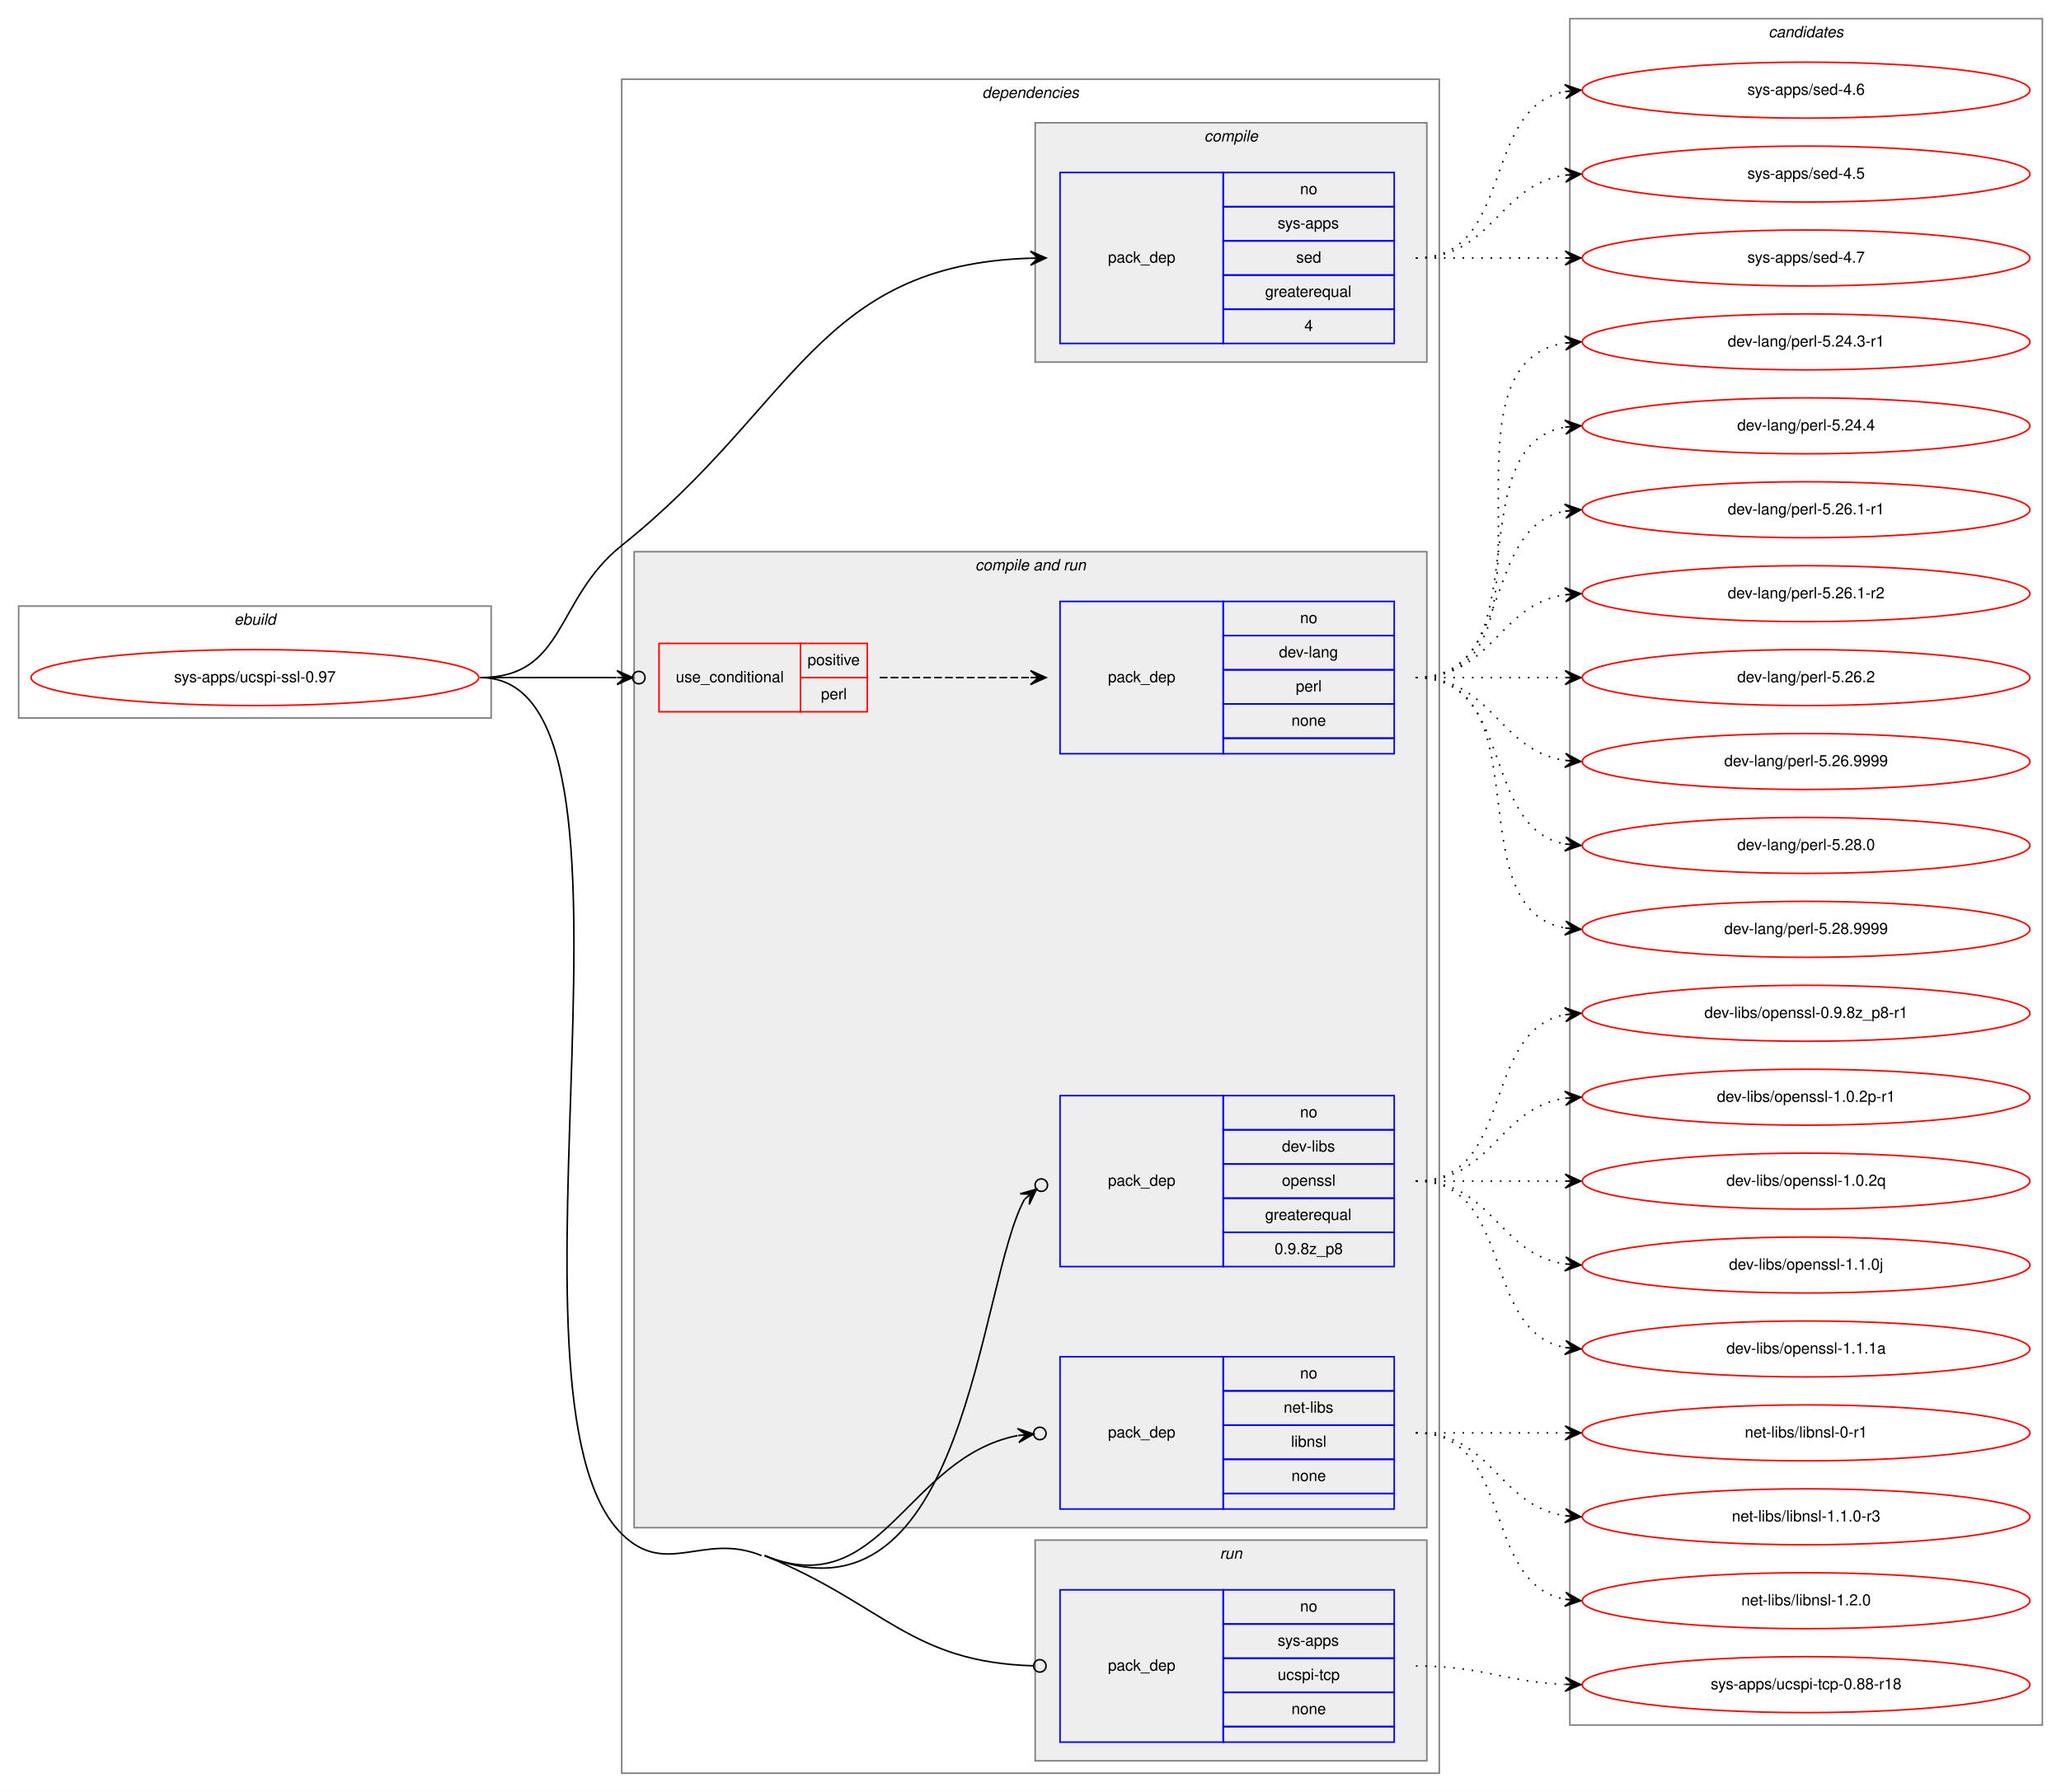
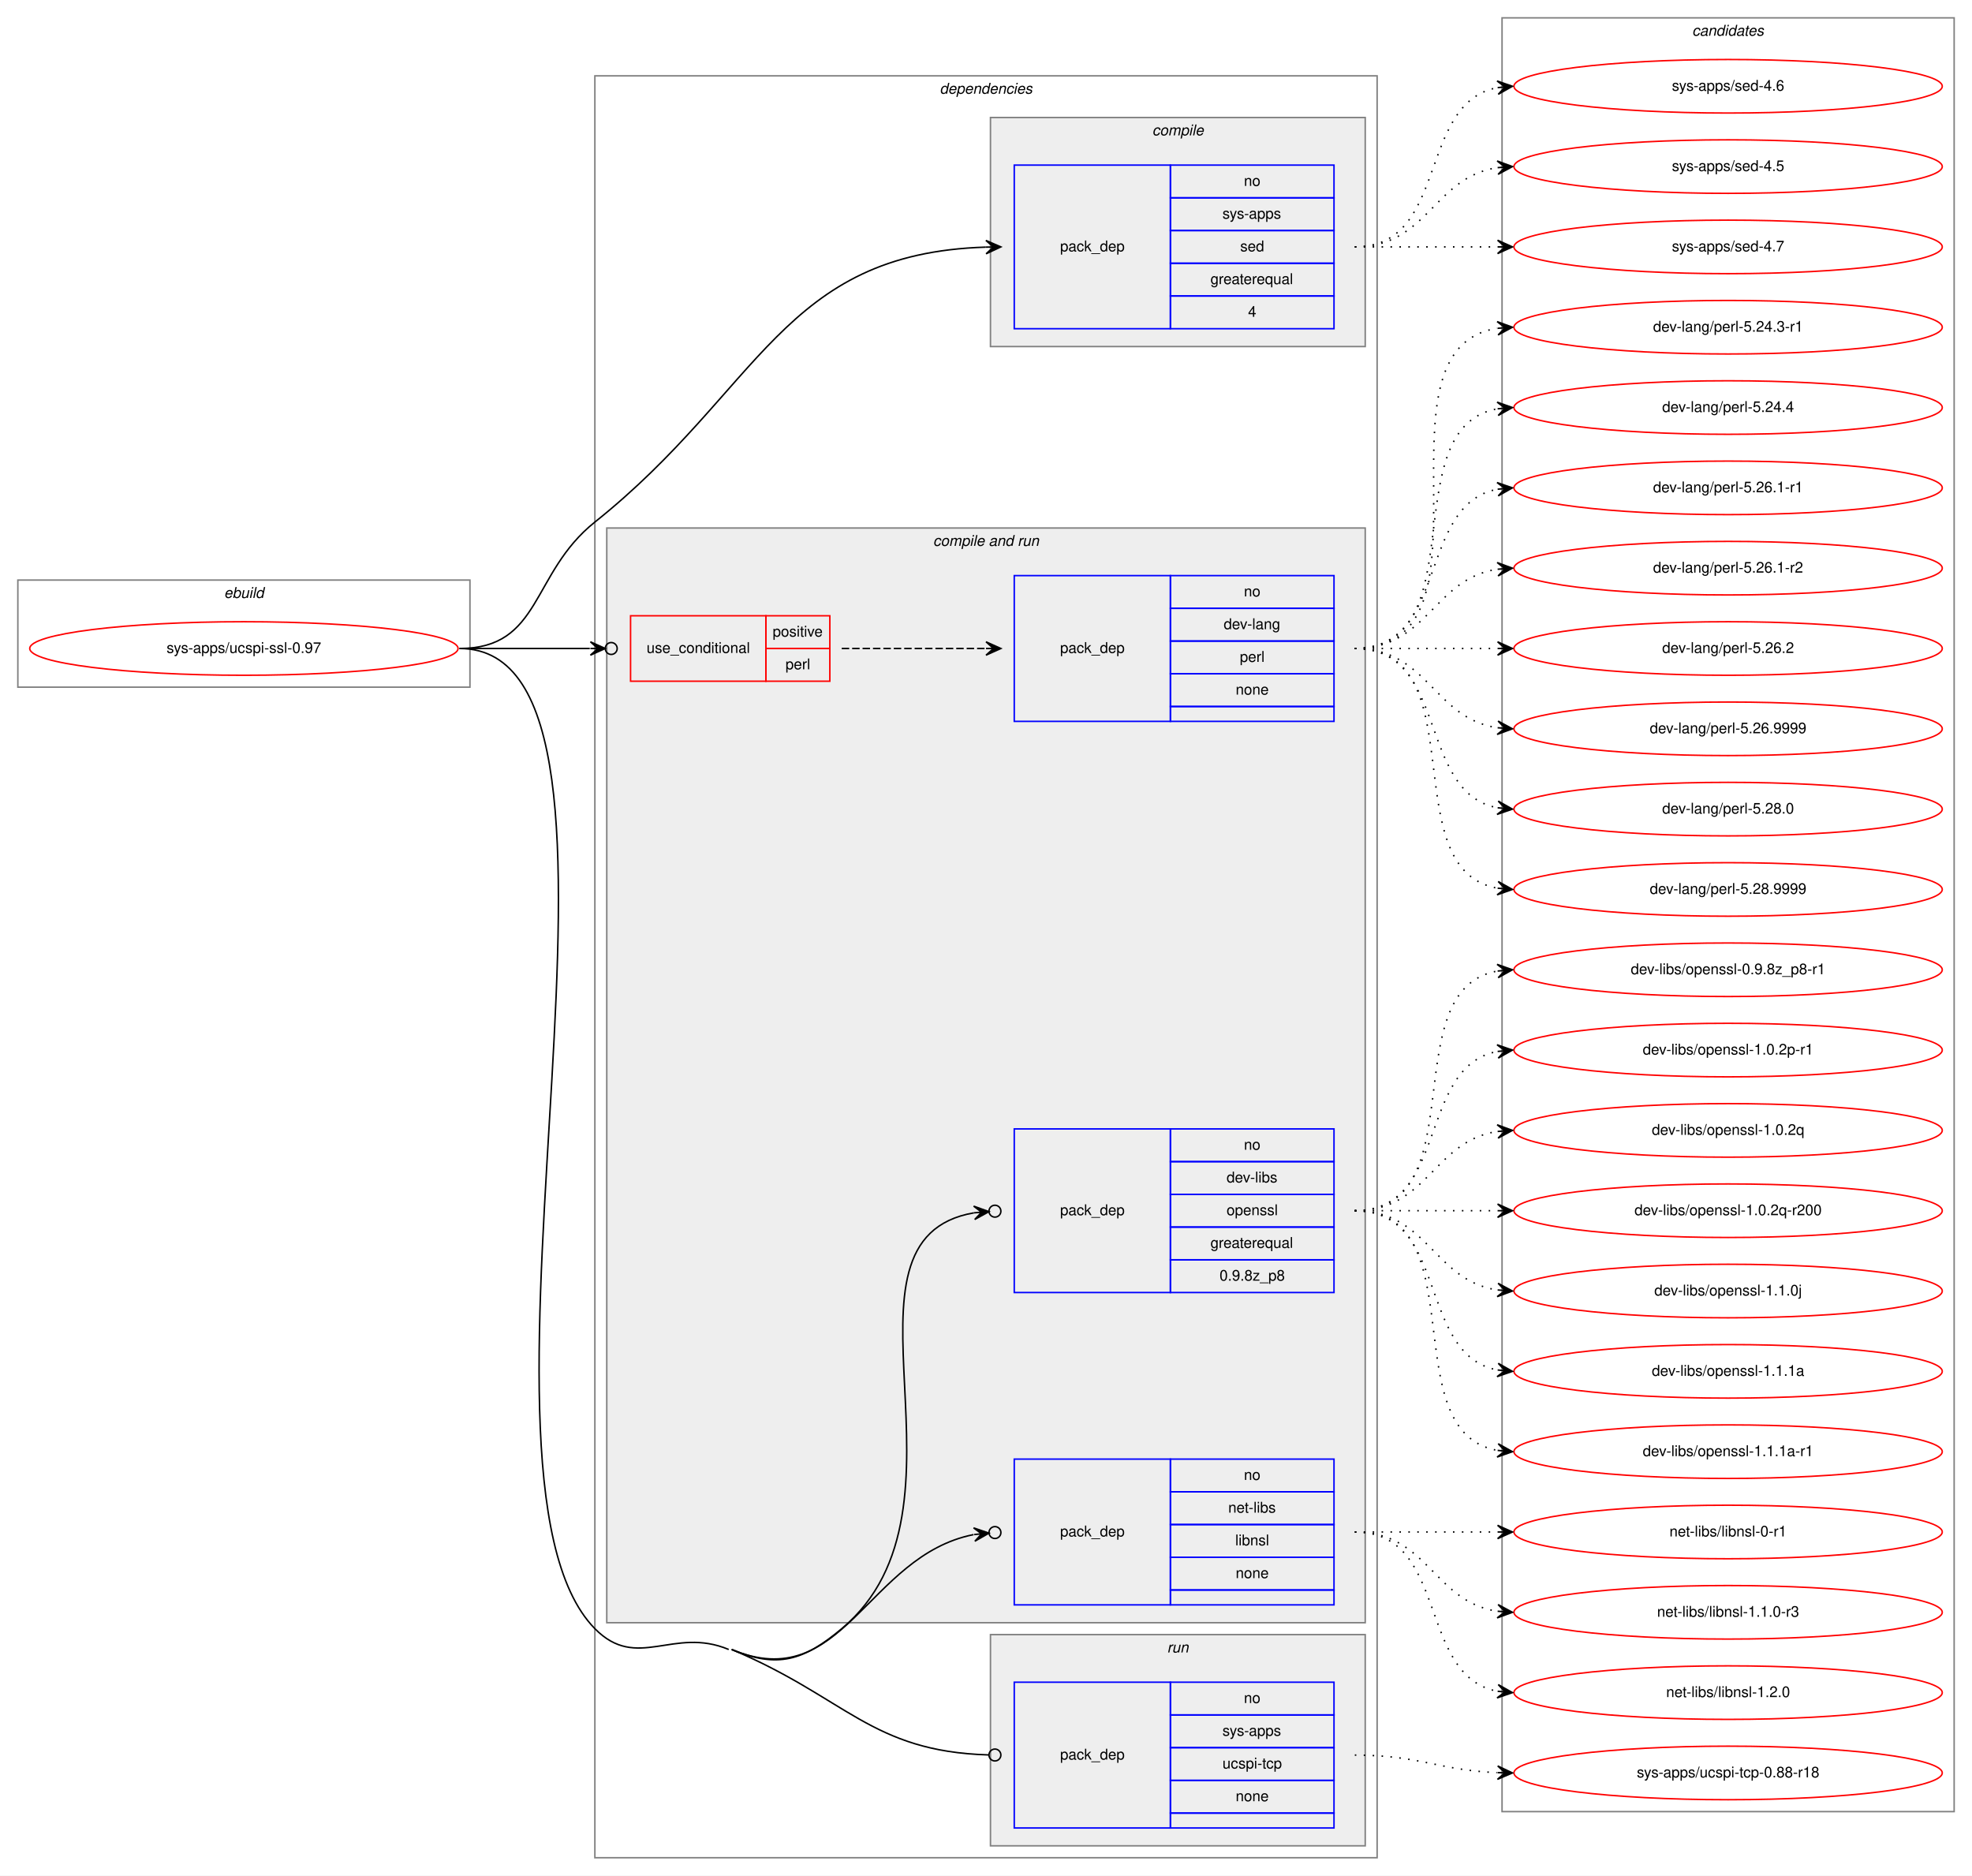
- <svg xmlns="http://www.w3.org/2000/svg" xmlns:xlink="http://www.w3.org/1999/xlink" width="1326pt" height="1153pt" viewBox="0.00 0.00 1326.00 1153.00">
-   <g id="graph0" class="graph" transform="scale(1 1) rotate(0) translate(4 1149)">
-     <polygon fill="white" stroke="transparent" points="-4,4 -4,-1149 1322,-1149 1322,4 -4,4" />
+ <svg xmlns="http://www.w3.org/2000/svg" xmlns:xlink="http://www.w3.org/1999/xlink" width="1326pt" height="1261pt" viewBox="0.00 0.00 1326.00 1261.00">
+   <g id="graph0" class="graph" transform="scale(1 1) rotate(0) translate(4 1257)">
+     <polygon fill="white" stroke="transparent" points="-4,4 -4,-1257 1322,-1257 1322,4 -4,4" />
    <g id="clust1" class="cluster">
-       <polygon fill="none" stroke="gray" points="8,-687 8,-759 312,-759 312,-687 8,-687" />
-       <text text-anchor="start" x="146.66" y="-747" font-family="Helvetica,sans-Serif" font-style="italic" font-size="10.00">ebuild</text>
+       <polygon fill="none" stroke="gray" points="8,-795 8,-867 312,-867 312,-795 8,-795" />
+       <text text-anchor="start" x="146.66" y="-855" font-family="Helvetica,sans-Serif" font-style="italic" font-size="10.00">ebuild</text>
    </g>
    <g id="clust2" class="cluster">
-       <polygon fill="none" stroke="gray" points="396,-8 396,-1098 922,-1098 922,-8 396,-8" />
-       <text text-anchor="start" x="627.88" y="-1086" font-family="Helvetica,sans-Serif" font-style="italic" font-size="10.00">dependencies</text>
+       <polygon fill="none" stroke="gray" points="396,-8 396,-1206 922,-1206 922,-8 396,-8" />
+       <text text-anchor="start" x="627.88" y="-1194" font-family="Helvetica,sans-Serif" font-style="italic" font-size="10.00">dependencies</text>
    </g>
    <g id="clust3" class="cluster">
-       <polygon fill="#eeeeee" stroke="gray" points="662,-916 662,-1070 914,-1070 914,-916 662,-916" />
-       <text text-anchor="start" x="770.78" y="-1058" font-family="Helvetica,sans-Serif" font-style="italic" font-size="10.00">compile</text>
+       <polygon fill="#eeeeee" stroke="gray" points="662,-1024 662,-1178 914,-1178 914,-1024 662,-1024" />
+       <text text-anchor="start" x="770.78" y="-1166" font-family="Helvetica,sans-Serif" font-style="italic" font-size="10.00">compile</text>
    </g>
    <g id="clust5" class="cluster">
-       <polygon fill="#eeeeee" stroke="gray" points="404,-166 404,-794 914,-794 914,-166 404,-166" />
-       <text text-anchor="start" x="623.44" y="-782" font-family="Helvetica,sans-Serif" font-style="italic" font-size="10.00">compile and run</text>
+       <polygon fill="#eeeeee" stroke="gray" points="404,-166 404,-902 914,-902 914,-166 404,-166" />
+       <text text-anchor="start" x="623.44" y="-890" font-family="Helvetica,sans-Serif" font-style="italic" font-size="10.00">compile and run</text>
    </g>
    <g id="clust10" class="cluster">
      <polygon fill="#eeeeee" stroke="gray" points="662,-16 662,-158 914,-158 914,-16 662,-16" />
      <text text-anchor="start" x="780.78" y="-146" font-family="Helvetica,sans-Serif" font-style="italic" font-size="10.00">run</text>
    </g>
    <g id="clust12" class="cluster">
-       <polygon fill="none" stroke="gray" points="1006,-39 1006,-1137 1310,-1137 1310,-39 1006,-39" />
-       <text text-anchor="start" x="1133.82" y="-1125" font-family="Helvetica,sans-Serif" font-style="italic" font-size="10.00">candidates</text>
+       <polygon fill="none" stroke="gray" points="1006,-39 1006,-1245 1310,-1245 1310,-39 1006,-39" />
+       <text text-anchor="start" x="1133.82" y="-1233" font-family="Helvetica,sans-Serif" font-style="italic" font-size="10.00">candidates</text>
    </g>
    <g id="node1" class="node">
      <g id="a_node1">
        <a xlink:href="../sys-apps/ucspi-ssl-0.97.svg" xlink:title="sys-apps/ucspi-ssl-0.97">
-           <ellipse fill="none" stroke="red" cx="160" cy="-713" rx="144" ry="18" />
-           <text text-anchor="middle" x="160" y="-710" font-family="Helvetica,sans-Serif" font-size="10.00">sys-apps/ucspi-ssl-0.97</text>
+           <ellipse fill="none" stroke="red" cx="160" cy="-821" rx="144" ry="18" />
+           <text text-anchor="middle" x="160" y="-818" font-family="Helvetica,sans-Serif" font-size="10.00">sys-apps/ucspi-ssl-0.97</text>
        </a>
      </g>
    </g>
    <g id="node2" class="node">
-       <polygon fill="none" stroke="blue" points="678,-928 678,-1038 783,-1038 783,-928 678,-928" />
-       <text text-anchor="start" x="708.82" y="-980" font-family="Helvetica,sans-Serif" font-size="10.00">pack_dep</text>
-       <polygon fill="none" stroke="blue" points="783,-1016 783,-1038 893,-1038 893,-1016 783,-1016" />
-       <text text-anchor="start" x="832.44" y="-1024" font-family="Helvetica,sans-Serif" font-size="10.00">no</text>
-       <polygon fill="none" stroke="blue" points="783,-994 783,-1016 893,-1016 893,-994 783,-994" />
-       <text text-anchor="start" x="818" y="-1002" font-family="Helvetica,sans-Serif" font-size="10.00">sys-apps</text>
-       <polygon fill="none" stroke="blue" points="783,-972 783,-994 893,-994 893,-972 783,-972" />
-       <text text-anchor="start" x="829.94" y="-980" font-family="Helvetica,sans-Serif" font-size="10.00">sed</text>
-       <polygon fill="none" stroke="blue" points="783,-950 783,-972 893,-972 893,-950 783,-950" />
-       <text text-anchor="start" x="809.94" y="-958" font-family="Helvetica,sans-Serif" font-size="10.00">greaterequal</text>
-       <polygon fill="none" stroke="blue" points="783,-928 783,-950 893,-950 893,-928 783,-928" />
-       <text text-anchor="start" x="835.22" y="-936" font-family="Helvetica,sans-Serif" font-size="10.00">4</text>
+       <polygon fill="none" stroke="blue" points="678,-1036 678,-1146 783,-1146 783,-1036 678,-1036" />
+       <text text-anchor="start" x="708.82" y="-1088" font-family="Helvetica,sans-Serif" font-size="10.00">pack_dep</text>
+       <polygon fill="none" stroke="blue" points="783,-1124 783,-1146 893,-1146 893,-1124 783,-1124" />
+       <text text-anchor="start" x="832.44" y="-1132" font-family="Helvetica,sans-Serif" font-size="10.00">no</text>
+       <polygon fill="none" stroke="blue" points="783,-1102 783,-1124 893,-1124 893,-1102 783,-1102" />
+       <text text-anchor="start" x="818" y="-1110" font-family="Helvetica,sans-Serif" font-size="10.00">sys-apps</text>
+       <polygon fill="none" stroke="blue" points="783,-1080 783,-1102 893,-1102 893,-1080 783,-1080" />
+       <text text-anchor="start" x="829.94" y="-1088" font-family="Helvetica,sans-Serif" font-size="10.00">sed</text>
+       <polygon fill="none" stroke="blue" points="783,-1058 783,-1080 893,-1080 893,-1058 783,-1058" />
+       <text text-anchor="start" x="809.94" y="-1066" font-family="Helvetica,sans-Serif" font-size="10.00">greaterequal</text>
+       <polygon fill="none" stroke="blue" points="783,-1036 783,-1058 893,-1058 893,-1036 783,-1036" />
+       <text text-anchor="start" x="835.22" y="-1044" font-family="Helvetica,sans-Serif" font-size="10.00">4</text>
    </g>
    <g id="edge1" class="edge">
-       <path fill="none" stroke="black" d="M305,-713C360.34,-713 352.74,-763.48 396,-798 507.88,-887.27 521.82,-978.61 658.91,-982.85" />
-       <polygon fill="black" stroke="black" points="669,-983 658.93,-987.35 664,-982.92 659,-982.85 659,-982.85 659,-982.85 664,-982.92 659.07,-978.35 669,-983 669,-983" />
+       <path fill="none" stroke="black" d="M305,-821C360.34,-821 352.74,-871.48 396,-906 507.88,-995.27 521.82,-1086.61 658.91,-1090.85" />
+       <polygon fill="black" stroke="black" points="669,-1091 658.93,-1095.35 664,-1090.92 659,-1090.85 659,-1090.85 659,-1090.85 664,-1090.92 659.07,-1086.35 669,-1091 669,-1091" />
    </g>
    <g id="node3" class="node">
-       <polygon fill="none" stroke="red" points="420,-691 420,-735 511,-735 511,-691 420,-691" />
-       <text text-anchor="start" x="430.77" y="-710" font-family="Helvetica,sans-Serif" font-size="10.00">use_conditional</text>
-       <polygon fill="none" stroke="red" points="511,-713 511,-735 554,-735 554,-713 511,-713" />
-       <text text-anchor="start" x="515.55" y="-721" font-family="Helvetica,sans-Serif" font-size="10.00">positive</text>
-       <polygon fill="none" stroke="red" points="511,-691 511,-713 554,-713 554,-691 511,-691" />
-       <text text-anchor="start" x="524.17" y="-699" font-family="Helvetica,sans-Serif" font-size="10.00">perl</text>
+       <polygon fill="none" stroke="red" points="420,-799 420,-843 511,-843 511,-799 420,-799" />
+       <text text-anchor="start" x="430.77" y="-818" font-family="Helvetica,sans-Serif" font-size="10.00">use_conditional</text>
+       <polygon fill="none" stroke="red" points="511,-821 511,-843 554,-843 554,-821 511,-821" />
+       <text text-anchor="start" x="515.55" y="-829" font-family="Helvetica,sans-Serif" font-size="10.00">positive</text>
+       <polygon fill="none" stroke="red" points="511,-799 511,-821 554,-821 554,-799 511,-799" />
+       <text text-anchor="start" x="524.17" y="-807" font-family="Helvetica,sans-Serif" font-size="10.00">perl</text>
    </g>
    <g id="edge3" class="edge">
-       <path fill="none" stroke="black" d="M305,-713C345.3,-713 359.75,-713 392.57,-713" />
-       <ellipse fill="none" stroke="black" cx="407" cy="-713" rx="4" ry="4" />
-       <polygon fill="black" stroke="black" points="403,-713 393,-717.5 398,-713 393,-713 393,-713 393,-713 398,-713 393,-708.5 403,-713 403,-713" />
+       <path fill="none" stroke="black" d="M305,-821C345.3,-821 359.75,-821 392.57,-821" />
+       <ellipse fill="none" stroke="black" cx="407" cy="-821" rx="4" ry="4" />
+       <polygon fill="black" stroke="black" points="403,-821 393,-825.5 398,-821 393,-821 393,-821 393,-821 398,-821 393,-816.5 403,-821 403,-821" />
    </g>
    <g id="node5" class="node">
-       <polygon fill="none" stroke="blue" points="678,-334 678,-444 783,-444 783,-334 678,-334" />
-       <text text-anchor="start" x="708.82" y="-386" font-family="Helvetica,sans-Serif" font-size="10.00">pack_dep</text>
-       <polygon fill="none" stroke="blue" points="783,-422 783,-444 893,-444 893,-422 783,-422" />
-       <text text-anchor="start" x="832.44" y="-430" font-family="Helvetica,sans-Serif" font-size="10.00">no</text>
-       <polygon fill="none" stroke="blue" points="783,-400 783,-422 893,-422 893,-400 783,-400" />
-       <text text-anchor="start" x="820.78" y="-408" font-family="Helvetica,sans-Serif" font-size="10.00">dev-libs</text>
-       <polygon fill="none" stroke="blue" points="783,-378 783,-400 893,-400 893,-378 783,-378" />
-       <text text-anchor="start" x="820.77" y="-386" font-family="Helvetica,sans-Serif" font-size="10.00">openssl</text>
-       <polygon fill="none" stroke="blue" points="783,-356 783,-378 893,-378 893,-356 783,-356" />
-       <text text-anchor="start" x="809.94" y="-364" font-family="Helvetica,sans-Serif" font-size="10.00">greaterequal</text>
-       <polygon fill="none" stroke="blue" points="783,-334 783,-356 893,-356 893,-334 783,-334" />
-       <text text-anchor="start" x="816.04" y="-342" font-family="Helvetica,sans-Serif" font-size="10.00">0.9.8z_p8</text>
+       <polygon fill="none" stroke="blue" points="678,-388 678,-498 783,-498 783,-388 678,-388" />
+       <text text-anchor="start" x="708.82" y="-440" font-family="Helvetica,sans-Serif" font-size="10.00">pack_dep</text>
+       <polygon fill="none" stroke="blue" points="783,-476 783,-498 893,-498 893,-476 783,-476" />
+       <text text-anchor="start" x="832.44" y="-484" font-family="Helvetica,sans-Serif" font-size="10.00">no</text>
+       <polygon fill="none" stroke="blue" points="783,-454 783,-476 893,-476 893,-454 783,-454" />
+       <text text-anchor="start" x="820.78" y="-462" font-family="Helvetica,sans-Serif" font-size="10.00">dev-libs</text>
+       <polygon fill="none" stroke="blue" points="783,-432 783,-454 893,-454 893,-432 783,-432" />
+       <text text-anchor="start" x="820.77" y="-440" font-family="Helvetica,sans-Serif" font-size="10.00">openssl</text>
+       <polygon fill="none" stroke="blue" points="783,-410 783,-432 893,-432 893,-410 783,-410" />
+       <text text-anchor="start" x="809.94" y="-418" font-family="Helvetica,sans-Serif" font-size="10.00">greaterequal</text>
+       <polygon fill="none" stroke="blue" points="783,-388 783,-410 893,-410 893,-388 783,-388" />
+       <text text-anchor="start" x="816.04" y="-396" font-family="Helvetica,sans-Serif" font-size="10.00">0.9.8z_p8</text>
    </g>
    <g id="edge4" class="edge">
-       <path fill="none" stroke="black" d="M488,-148C618.23,-94.69 625.03,-322.29 655.14,-377.28" />
-       <ellipse fill="none" stroke="black" cx="665.95" cy="-386.42" rx="4" ry="4" />
-       <polygon fill="black" stroke="black" points="662.89,-383.83 652.35,-380.81 659.07,-380.61 655.25,-377.38 655.25,-377.38 655.25,-377.38 659.07,-380.61 658.16,-373.94 662.89,-383.83 662.89,-383.83" />
+       <path fill="none" stroke="black" d="M488,-148C518.86,-135.05 536.33,-140.51 562,-162 659.37,-243.51 547.65,-423.83 650.93,-441.58" />
+       <ellipse fill="none" stroke="black" cx="665.01" cy="-442.69" rx="4" ry="4" />
+       <polygon fill="black" stroke="black" points="661.02,-442.38 650.7,-446.08 656.04,-441.99 651.05,-441.59 651.05,-441.59 651.05,-441.59 656.04,-441.99 651.41,-437.11 661.02,-442.38 661.02,-442.38" />
    </g>
    <g id="node6" class="node">
      <polygon fill="none" stroke="blue" points="678,-178 678,-276 783,-276 783,-178 678,-178" />
      <text text-anchor="start" x="708.82" y="-224" font-family="Helvetica,sans-Serif" font-size="10.00">pack_dep</text>
      <polygon fill="none" stroke="blue" points="783,-254 783,-276 893,-276 893,-254 783,-254" />
      <text text-anchor="start" x="832.44" y="-262" font-family="Helvetica,sans-Serif" font-size="10.00">no</text>
      <polygon fill="none" stroke="blue" points="783,-232 783,-254 893,-254 893,-232 783,-232" />
      <text text-anchor="start" x="821.89" y="-240" font-family="Helvetica,sans-Serif" font-size="10.00">net-libs</text>
      <polygon fill="none" stroke="blue" points="783,-210 783,-232 893,-232 893,-210 783,-210" />
      <text text-anchor="start" x="826.61" y="-218" font-family="Helvetica,sans-Serif" font-size="10.00">libnsl</text>
      <polygon fill="none" stroke="blue" points="783,-188 783,-210 893,-210 893,-188 783,-188" />
      <text text-anchor="start" x="826.88" y="-196" font-family="Helvetica,sans-Serif" font-size="10.00">none</text>
      <polygon fill="none" stroke="blue" points="783,-178 783,-188 893,-188 893,-178 783,-178" />
    </g>
    <g id="edge5" class="edge">
-       <path fill="none" stroke="black" d="M488,-148C563.2,-117.22 579.06,-211.14 650.65,-225.25" />
+       <path fill="none" stroke="black" d="M488,-148C562.93,-116.55 579.02,-211.04 650.65,-225.24" />
      <ellipse fill="none" stroke="black" cx="665.02" cy="-226.62" rx="4" ry="4" />
-       <polygon fill="black" stroke="black" points="661.04,-226.24 650.65,-229.77 656.06,-225.77 651.08,-225.29 651.08,-225.29 651.08,-225.29 656.06,-225.77 651.51,-220.81 661.04,-226.24 661.04,-226.24" />
+       <polygon fill="black" stroke="black" points="661.04,-226.24 650.65,-229.76 656.06,-225.76 651.08,-225.28 651.08,-225.28 651.08,-225.28 656.06,-225.76 651.51,-220.8 661.04,-226.24 661.04,-226.24" />
    </g>
    <g id="node7" class="node">
      <polygon fill="none" stroke="blue" points="678,-28 678,-126 783,-126 783,-28 678,-28" />
      <text text-anchor="start" x="708.82" y="-74" font-family="Helvetica,sans-Serif" font-size="10.00">pack_dep</text>
      <polygon fill="none" stroke="blue" points="783,-104 783,-126 893,-126 893,-104 783,-104" />
      <text text-anchor="start" x="832.44" y="-112" font-family="Helvetica,sans-Serif" font-size="10.00">no</text>
      <polygon fill="none" stroke="blue" points="783,-82 783,-104 893,-104 893,-82 783,-82" />
      <text text-anchor="start" x="818" y="-90" font-family="Helvetica,sans-Serif" font-size="10.00">sys-apps</text>
      <polygon fill="none" stroke="blue" points="783,-60 783,-82 893,-82 893,-60 783,-60" />
      <text text-anchor="start" x="818" y="-68" font-family="Helvetica,sans-Serif" font-size="10.00">ucspi-tcp</text>
      <polygon fill="none" stroke="blue" points="783,-38 783,-60 893,-60 893,-38 783,-38" />
      <text text-anchor="start" x="826.88" y="-46" font-family="Helvetica,sans-Serif" font-size="10.00">none</text>
      <polygon fill="none" stroke="blue" points="783,-28 783,-38 893,-38 893,-28 783,-28" />
    </g>
    <g id="edge6" class="edge">
-       <path fill="none" stroke="black" d="M488,-148C565.32,-116.35 581.55,-79.53 660.62,-77.12" />
+       <path fill="none" stroke="black" d="M488,-148C565.03,-115.67 581.53,-79.49 660.62,-77.12" />
      <ellipse fill="none" stroke="black" cx="665" cy="-77.06" rx="4" ry="4" />
-       <path fill="none" stroke="black" d="M305,-713C429.1,-713 307.84,-249.34 396,-162 424.76,-133.51 448.54,-163.34 486,-148" />
+       <path fill="none" stroke="black" d="M305,-821C452.83,-821 292.36,-267.42 396,-162 424.38,-133.13 448.67,-163.67 486,-148" />
    </g>
    <g id="node8" class="node">
      <g id="a_node8">
        <a xlink:href="../sys-apps/sed-4.6.svg" xlink:title="sys-apps/sed-4.6">
-           <ellipse fill="none" stroke="red" cx="1158" cy="-1091" rx="144" ry="18" />
-           <text text-anchor="middle" x="1158" y="-1088" font-family="Helvetica,sans-Serif" font-size="10.00">sys-apps/sed-4.6</text>
+           <ellipse fill="none" stroke="red" cx="1158" cy="-1199" rx="144" ry="18" />
+           <text text-anchor="middle" x="1158" y="-1196" font-family="Helvetica,sans-Serif" font-size="10.00">sys-apps/sed-4.6</text>
        </a>
      </g>
    </g>
    <g id="edge7" class="edge">
-       <path fill="none" stroke="black" stroke-dasharray="1,5" d="M907,-983C970.58,-983 948.58,-1079.51 1002.79,-1090.07" />
-       <polygon fill="black" stroke="black" points="1013,-1091 1002.63,-1094.57 1008.02,-1090.54 1003.04,-1090.09 1003.04,-1090.09 1003.04,-1090.09 1008.02,-1090.54 1003.45,-1085.61 1013,-1091 1013,-1091" />
+       <path fill="none" stroke="black" stroke-dasharray="1,5" d="M907,-1091C970.58,-1091 948.58,-1187.51 1002.79,-1198.07" />
+       <polygon fill="black" stroke="black" points="1013,-1199 1002.63,-1202.57 1008.02,-1198.54 1003.04,-1198.09 1003.04,-1198.09 1003.04,-1198.09 1008.02,-1198.54 1003.45,-1193.61 1013,-1199 1013,-1199" />
    </g>
    <g id="node9" class="node">
      <g id="a_node9">
        <a xlink:href="../sys-apps/sed-4.5.svg" xlink:title="sys-apps/sed-4.5">
-           <ellipse fill="none" stroke="red" cx="1158" cy="-1037" rx="144" ry="18" />
-           <text text-anchor="middle" x="1158" y="-1034" font-family="Helvetica,sans-Serif" font-size="10.00">sys-apps/sed-4.5</text>
+           <ellipse fill="none" stroke="red" cx="1158" cy="-1145" rx="144" ry="18" />
+           <text text-anchor="middle" x="1158" y="-1142" font-family="Helvetica,sans-Serif" font-size="10.00">sys-apps/sed-4.5</text>
        </a>
      </g>
    </g>
    <g id="edge8" class="edge">
-       <path fill="none" stroke="black" stroke-dasharray="1,5" d="M907,-983C956.26,-983 959.85,-1029.87 1002.86,-1036.28" />
-       <polygon fill="black" stroke="black" points="1013,-1037 1002.71,-1040.78 1008.01,-1036.64 1003.03,-1036.29 1003.03,-1036.29 1003.03,-1036.29 1008.01,-1036.64 1003.35,-1031.8 1013,-1037 1013,-1037" />
+       <path fill="none" stroke="black" stroke-dasharray="1,5" d="M907,-1091C956.26,-1091 959.85,-1137.87 1002.86,-1144.28" />
+       <polygon fill="black" stroke="black" points="1013,-1145 1002.71,-1148.78 1008.01,-1144.64 1003.03,-1144.29 1003.03,-1144.29 1003.03,-1144.29 1008.01,-1144.64 1003.35,-1139.8 1013,-1145 1013,-1145" />
    </g>
    <g id="node10" class="node">
      <g id="a_node10">
        <a xlink:href="../sys-apps/sed-4.7.svg" xlink:title="sys-apps/sed-4.7">
-           <ellipse fill="none" stroke="red" cx="1158" cy="-983" rx="144" ry="18" />
-           <text text-anchor="middle" x="1158" y="-980" font-family="Helvetica,sans-Serif" font-size="10.00">sys-apps/sed-4.7</text>
+           <ellipse fill="none" stroke="red" cx="1158" cy="-1091" rx="144" ry="18" />
+           <text text-anchor="middle" x="1158" y="-1088" font-family="Helvetica,sans-Serif" font-size="10.00">sys-apps/sed-4.7</text>
        </a>
      </g>
    </g>
    <g id="edge9" class="edge">
-       <path fill="none" stroke="black" stroke-dasharray="1,5" d="M907,-983C950.43,-983 963.83,-983 1002.57,-983" />
-       <polygon fill="black" stroke="black" points="1013,-983 1003,-987.5 1008,-983 1003,-983 1003,-983 1003,-983 1008,-983 1003,-978.5 1013,-983 1013,-983" />
+       <path fill="none" stroke="black" stroke-dasharray="1,5" d="M907,-1091C950.43,-1091 963.83,-1091 1002.57,-1091" />
+       <polygon fill="black" stroke="black" points="1013,-1091 1003,-1095.5 1008,-1091 1003,-1091 1003,-1091 1003,-1091 1008,-1091 1003,-1086.5 1013,-1091 1013,-1091" />
    </g>
    <g id="node4" class="node">
-       <polygon fill="none" stroke="blue" points="678,-664 678,-762 783,-762 783,-664 678,-664" />
-       <text text-anchor="start" x="708.82" y="-710" font-family="Helvetica,sans-Serif" font-size="10.00">pack_dep</text>
-       <polygon fill="none" stroke="blue" points="783,-740 783,-762 893,-762 893,-740 783,-740" />
-       <text text-anchor="start" x="832.44" y="-748" font-family="Helvetica,sans-Serif" font-size="10.00">no</text>
-       <polygon fill="none" stroke="blue" points="783,-718 783,-740 893,-740 893,-718 783,-718" />
-       <text text-anchor="start" x="818.83" y="-726" font-family="Helvetica,sans-Serif" font-size="10.00">dev-lang</text>
-       <polygon fill="none" stroke="blue" points="783,-696 783,-718 893,-718 893,-696 783,-696" />
-       <text text-anchor="start" x="829.67" y="-704" font-family="Helvetica,sans-Serif" font-size="10.00">perl</text>
-       <polygon fill="none" stroke="blue" points="783,-674 783,-696 893,-696 893,-674 783,-674" />
-       <text text-anchor="start" x="826.88" y="-682" font-family="Helvetica,sans-Serif" font-size="10.00">none</text>
-       <polygon fill="none" stroke="blue" points="783,-664 783,-674 893,-674 893,-664 783,-664" />
+       <polygon fill="none" stroke="blue" points="678,-772 678,-870 783,-870 783,-772 678,-772" />
+       <text text-anchor="start" x="708.82" y="-818" font-family="Helvetica,sans-Serif" font-size="10.00">pack_dep</text>
+       <polygon fill="none" stroke="blue" points="783,-848 783,-870 893,-870 893,-848 783,-848" />
+       <text text-anchor="start" x="832.44" y="-856" font-family="Helvetica,sans-Serif" font-size="10.00">no</text>
+       <polygon fill="none" stroke="blue" points="783,-826 783,-848 893,-848 893,-826 783,-826" />
+       <text text-anchor="start" x="818.83" y="-834" font-family="Helvetica,sans-Serif" font-size="10.00">dev-lang</text>
+       <polygon fill="none" stroke="blue" points="783,-804 783,-826 893,-826 893,-804 783,-804" />
+       <text text-anchor="start" x="829.67" y="-812" font-family="Helvetica,sans-Serif" font-size="10.00">perl</text>
+       <polygon fill="none" stroke="blue" points="783,-782 783,-804 893,-804 893,-782 783,-782" />
+       <text text-anchor="start" x="826.88" y="-790" font-family="Helvetica,sans-Serif" font-size="10.00">none</text>
+       <polygon fill="none" stroke="blue" points="783,-772 783,-782 893,-782 893,-772 783,-772" />
    </g>
    <g id="edge2" class="edge">
-       <path fill="none" stroke="black" stroke-dasharray="5,2" d="M562,-713C606.03,-713 619.48,-713 658.97,-713" />
-       <polygon fill="black" stroke="black" points="669,-713 659,-717.5 664,-713 659,-713 659,-713 659,-713 664,-713 659,-708.5 669,-713 669,-713" />
+       <path fill="none" stroke="black" stroke-dasharray="5,2" d="M562,-821C606.03,-821 619.48,-821 658.97,-821" />
+       <polygon fill="black" stroke="black" points="669,-821 659,-825.5 664,-821 659,-821 659,-821 659,-821 664,-821 659,-816.5 669,-821 669,-821" />
    </g>
    <g id="node11" class="node">
      <g id="a_node11">
        <a xlink:href="../dev-lang/perl-5.24.3-r1.svg" xlink:title="dev-lang/perl-5.24.3-r1">
-           <ellipse fill="none" stroke="red" cx="1158" cy="-929" rx="144" ry="18" />
-           <text text-anchor="middle" x="1158" y="-926" font-family="Helvetica,sans-Serif" font-size="10.00">dev-lang/perl-5.24.3-r1</text>
+           <ellipse fill="none" stroke="red" cx="1158" cy="-1037" rx="144" ry="18" />
+           <text text-anchor="middle" x="1158" y="-1034" font-family="Helvetica,sans-Serif" font-size="10.00">dev-lang/perl-5.24.3-r1</text>
        </a>
      </g>
    </g>
    <g id="edge10" class="edge">
-       <path fill="none" stroke="black" stroke-dasharray="1,5" d="M907,-713C1010.28,-713 913.19,-914.49 1002.77,-928.26" />
-       <polygon fill="black" stroke="black" points="1013,-929 1002.7,-932.77 1008.01,-928.64 1003.03,-928.28 1003.03,-928.28 1003.03,-928.28 1008.01,-928.64 1003.35,-923.79 1013,-929 1013,-929" />
+       <path fill="none" stroke="black" stroke-dasharray="1,5" d="M907,-821C1010.28,-821 913.19,-1022.49 1002.77,-1036.26" />
+       <polygon fill="black" stroke="black" points="1013,-1037 1002.7,-1040.77 1008.01,-1036.64 1003.03,-1036.28 1003.03,-1036.28 1003.03,-1036.28 1008.01,-1036.64 1003.35,-1031.79 1013,-1037 1013,-1037" />
    </g>
    <g id="node12" class="node">
      <g id="a_node12">
        <a xlink:href="../dev-lang/perl-5.24.4.svg" xlink:title="dev-lang/perl-5.24.4">
-           <ellipse fill="none" stroke="red" cx="1158" cy="-875" rx="144" ry="18" />
-           <text text-anchor="middle" x="1158" y="-872" font-family="Helvetica,sans-Serif" font-size="10.00">dev-lang/perl-5.24.4</text>
+           <ellipse fill="none" stroke="red" cx="1158" cy="-983" rx="144" ry="18" />
+           <text text-anchor="middle" x="1158" y="-980" font-family="Helvetica,sans-Serif" font-size="10.00">dev-lang/perl-5.24.4</text>
        </a>
      </g>
    </g>
    <g id="edge11" class="edge">
-       <path fill="none" stroke="black" stroke-dasharray="1,5" d="M907,-713C989.35,-713 932.36,-861.38 1002.73,-874.13" />
-       <polygon fill="black" stroke="black" points="1013,-875 1002.66,-878.64 1008.02,-874.58 1003.04,-874.15 1003.04,-874.15 1003.04,-874.15 1008.02,-874.58 1003.42,-869.67 1013,-875 1013,-875" />
+       <path fill="none" stroke="black" stroke-dasharray="1,5" d="M907,-821C989.35,-821 932.36,-969.38 1002.73,-982.13" />
+       <polygon fill="black" stroke="black" points="1013,-983 1002.66,-986.64 1008.02,-982.58 1003.04,-982.15 1003.04,-982.15 1003.04,-982.15 1008.02,-982.58 1003.42,-977.67 1013,-983 1013,-983" />
    </g>
    <g id="node13" class="node">
      <g id="a_node13">
        <a xlink:href="../dev-lang/perl-5.26.1-r1.svg" xlink:title="dev-lang/perl-5.26.1-r1">
-           <ellipse fill="none" stroke="red" cx="1158" cy="-821" rx="144" ry="18" />
-           <text text-anchor="middle" x="1158" y="-818" font-family="Helvetica,sans-Serif" font-size="10.00">dev-lang/perl-5.26.1-r1</text>
+           <ellipse fill="none" stroke="red" cx="1158" cy="-929" rx="144" ry="18" />
+           <text text-anchor="middle" x="1158" y="-926" font-family="Helvetica,sans-Serif" font-size="10.00">dev-lang/perl-5.26.1-r1</text>
        </a>
      </g>
    </g>
    <g id="edge12" class="edge">
-       <path fill="none" stroke="black" stroke-dasharray="1,5" d="M907,-713C970.58,-713 948.58,-809.51 1002.79,-820.07" />
-       <polygon fill="black" stroke="black" points="1013,-821 1002.63,-824.57 1008.02,-820.54 1003.04,-820.09 1003.04,-820.09 1003.04,-820.09 1008.02,-820.54 1003.45,-815.61 1013,-821 1013,-821" />
+       <path fill="none" stroke="black" stroke-dasharray="1,5" d="M907,-821C970.58,-821 948.58,-917.51 1002.79,-928.07" />
+       <polygon fill="black" stroke="black" points="1013,-929 1002.63,-932.57 1008.02,-928.54 1003.04,-928.09 1003.04,-928.09 1003.04,-928.09 1008.02,-928.54 1003.45,-923.61 1013,-929 1013,-929" />
    </g>
    <g id="node14" class="node">
      <g id="a_node14">
        <a xlink:href="../dev-lang/perl-5.26.1-r2.svg" xlink:title="dev-lang/perl-5.26.1-r2">
-           <ellipse fill="none" stroke="red" cx="1158" cy="-767" rx="144" ry="18" />
-           <text text-anchor="middle" x="1158" y="-764" font-family="Helvetica,sans-Serif" font-size="10.00">dev-lang/perl-5.26.1-r2</text>
+           <ellipse fill="none" stroke="red" cx="1158" cy="-875" rx="144" ry="18" />
+           <text text-anchor="middle" x="1158" y="-872" font-family="Helvetica,sans-Serif" font-size="10.00">dev-lang/perl-5.26.1-r2</text>
        </a>
      </g>
    </g>
    <g id="edge13" class="edge">
-       <path fill="none" stroke="black" stroke-dasharray="1,5" d="M907,-713C956.26,-713 959.85,-759.87 1002.86,-766.28" />
-       <polygon fill="black" stroke="black" points="1013,-767 1002.71,-770.78 1008.01,-766.64 1003.03,-766.29 1003.03,-766.29 1003.03,-766.29 1008.01,-766.64 1003.35,-761.8 1013,-767 1013,-767" />
+       <path fill="none" stroke="black" stroke-dasharray="1,5" d="M907,-821C956.26,-821 959.85,-867.87 1002.86,-874.28" />
+       <polygon fill="black" stroke="black" points="1013,-875 1002.71,-878.78 1008.01,-874.64 1003.03,-874.29 1003.03,-874.29 1003.03,-874.29 1008.01,-874.64 1003.35,-869.8 1013,-875 1013,-875" />
    </g>
    <g id="node15" class="node">
      <g id="a_node15">
        <a xlink:href="../dev-lang/perl-5.26.2.svg" xlink:title="dev-lang/perl-5.26.2">
-           <ellipse fill="none" stroke="red" cx="1158" cy="-713" rx="144" ry="18" />
-           <text text-anchor="middle" x="1158" y="-710" font-family="Helvetica,sans-Serif" font-size="10.00">dev-lang/perl-5.26.2</text>
+           <ellipse fill="none" stroke="red" cx="1158" cy="-821" rx="144" ry="18" />
+           <text text-anchor="middle" x="1158" y="-818" font-family="Helvetica,sans-Serif" font-size="10.00">dev-lang/perl-5.26.2</text>
        </a>
      </g>
    </g>
    <g id="edge14" class="edge">
-       <path fill="none" stroke="black" stroke-dasharray="1,5" d="M907,-713C950.43,-713 963.83,-713 1002.57,-713" />
-       <polygon fill="black" stroke="black" points="1013,-713 1003,-717.5 1008,-713 1003,-713 1003,-713 1003,-713 1008,-713 1003,-708.5 1013,-713 1013,-713" />
+       <path fill="none" stroke="black" stroke-dasharray="1,5" d="M907,-821C950.43,-821 963.83,-821 1002.57,-821" />
+       <polygon fill="black" stroke="black" points="1013,-821 1003,-825.5 1008,-821 1003,-821 1003,-821 1003,-821 1008,-821 1003,-816.5 1013,-821 1013,-821" />
    </g>
    <g id="node16" class="node">
      <g id="a_node16">
        <a xlink:href="../dev-lang/perl-5.26.9999.svg" xlink:title="dev-lang/perl-5.26.9999">
-           <ellipse fill="none" stroke="red" cx="1158" cy="-659" rx="144" ry="18" />
-           <text text-anchor="middle" x="1158" y="-656" font-family="Helvetica,sans-Serif" font-size="10.00">dev-lang/perl-5.26.9999</text>
+           <ellipse fill="none" stroke="red" cx="1158" cy="-767" rx="144" ry="18" />
+           <text text-anchor="middle" x="1158" y="-764" font-family="Helvetica,sans-Serif" font-size="10.00">dev-lang/perl-5.26.9999</text>
        </a>
      </g>
    </g>
    <g id="edge15" class="edge">
-       <path fill="none" stroke="black" stroke-dasharray="1,5" d="M907,-713C956.26,-713 959.85,-666.13 1002.86,-659.72" />
-       <polygon fill="black" stroke="black" points="1013,-659 1003.35,-664.2 1008.01,-659.36 1003.03,-659.71 1003.03,-659.71 1003.03,-659.71 1008.01,-659.36 1002.71,-655.22 1013,-659 1013,-659" />
+       <path fill="none" stroke="black" stroke-dasharray="1,5" d="M907,-821C956.26,-821 959.85,-774.13 1002.86,-767.72" />
+       <polygon fill="black" stroke="black" points="1013,-767 1003.35,-772.2 1008.01,-767.36 1003.03,-767.71 1003.03,-767.71 1003.03,-767.71 1008.01,-767.36 1002.71,-763.22 1013,-767 1013,-767" />
    </g>
    <g id="node17" class="node">
      <g id="a_node17">
        <a xlink:href="../dev-lang/perl-5.28.0.svg" xlink:title="dev-lang/perl-5.28.0">
-           <ellipse fill="none" stroke="red" cx="1158" cy="-605" rx="144" ry="18" />
-           <text text-anchor="middle" x="1158" y="-602" font-family="Helvetica,sans-Serif" font-size="10.00">dev-lang/perl-5.28.0</text>
+           <ellipse fill="none" stroke="red" cx="1158" cy="-713" rx="144" ry="18" />
+           <text text-anchor="middle" x="1158" y="-710" font-family="Helvetica,sans-Serif" font-size="10.00">dev-lang/perl-5.28.0</text>
        </a>
      </g>
    </g>
    <g id="edge16" class="edge">
-       <path fill="none" stroke="black" stroke-dasharray="1,5" d="M907,-713C970.58,-713 948.58,-616.49 1002.79,-605.93" />
-       <polygon fill="black" stroke="black" points="1013,-605 1003.45,-610.39 1008.02,-605.46 1003.04,-605.91 1003.04,-605.91 1003.04,-605.91 1008.02,-605.46 1002.63,-601.43 1013,-605 1013,-605" />
+       <path fill="none" stroke="black" stroke-dasharray="1,5" d="M907,-821C970.58,-821 948.58,-724.49 1002.79,-713.93" />
+       <polygon fill="black" stroke="black" points="1013,-713 1003.45,-718.39 1008.02,-713.46 1003.04,-713.91 1003.04,-713.91 1003.04,-713.91 1008.02,-713.46 1002.63,-709.43 1013,-713 1013,-713" />
    </g>
    <g id="node18" class="node">
      <g id="a_node18">
        <a xlink:href="../dev-lang/perl-5.28.9999.svg" xlink:title="dev-lang/perl-5.28.9999">
-           <ellipse fill="none" stroke="red" cx="1158" cy="-551" rx="144" ry="18" />
-           <text text-anchor="middle" x="1158" y="-548" font-family="Helvetica,sans-Serif" font-size="10.00">dev-lang/perl-5.28.9999</text>
+           <ellipse fill="none" stroke="red" cx="1158" cy="-659" rx="144" ry="18" />
+           <text text-anchor="middle" x="1158" y="-656" font-family="Helvetica,sans-Serif" font-size="10.00">dev-lang/perl-5.28.9999</text>
        </a>
      </g>
    </g>
    <g id="edge17" class="edge">
-       <path fill="none" stroke="black" stroke-dasharray="1,5" d="M907,-713C989.35,-713 932.36,-564.62 1002.73,-551.87" />
-       <polygon fill="black" stroke="black" points="1013,-551 1003.42,-556.33 1008.02,-551.42 1003.04,-551.85 1003.04,-551.85 1003.04,-551.85 1008.02,-551.42 1002.66,-547.36 1013,-551 1013,-551" />
+       <path fill="none" stroke="black" stroke-dasharray="1,5" d="M907,-821C989.35,-821 932.36,-672.62 1002.73,-659.87" />
+       <polygon fill="black" stroke="black" points="1013,-659 1003.42,-664.33 1008.02,-659.42 1003.04,-659.85 1003.04,-659.85 1003.04,-659.85 1008.02,-659.42 1002.66,-655.36 1013,-659 1013,-659" />
    </g>
    <g id="node19" class="node">
      <g id="a_node19">
        <a xlink:href="../dev-libs/openssl-0.9.8z_p8-r1.svg" xlink:title="dev-libs/openssl-0.9.8z_p8-r1">
-           <ellipse fill="none" stroke="red" cx="1158" cy="-497" rx="144" ry="18" />
-           <text text-anchor="middle" x="1158" y="-494" font-family="Helvetica,sans-Serif" font-size="10.00">dev-libs/openssl-0.9.8z_p8-r1</text>
+           <ellipse fill="none" stroke="red" cx="1158" cy="-605" rx="144" ry="18" />
+           <text text-anchor="middle" x="1158" y="-602" font-family="Helvetica,sans-Serif" font-size="10.00">dev-libs/openssl-0.9.8z_p8-r1</text>
        </a>
      </g>
    </g>
    <g id="edge18" class="edge">
-       <path fill="none" stroke="black" stroke-dasharray="1,5" d="M907,-389C970.58,-389 948.58,-485.51 1002.79,-496.07" />
-       <polygon fill="black" stroke="black" points="1013,-497 1002.63,-500.57 1008.02,-496.54 1003.04,-496.09 1003.04,-496.09 1003.04,-496.09 1008.02,-496.54 1003.45,-491.61 1013,-497 1013,-497" />
+       <path fill="none" stroke="black" stroke-dasharray="1,5" d="M907,-443C989.35,-443 932.36,-591.38 1002.73,-604.13" />
+       <polygon fill="black" stroke="black" points="1013,-605 1002.66,-608.64 1008.02,-604.58 1003.04,-604.15 1003.04,-604.15 1003.04,-604.15 1008.02,-604.58 1003.42,-599.67 1013,-605 1013,-605" />
    </g>
    <g id="node20" class="node">
      <g id="a_node20">
        <a xlink:href="../dev-libs/openssl-1.0.2p-r1.svg" xlink:title="dev-libs/openssl-1.0.2p-r1">
-           <ellipse fill="none" stroke="red" cx="1158" cy="-443" rx="144" ry="18" />
-           <text text-anchor="middle" x="1158" y="-440" font-family="Helvetica,sans-Serif" font-size="10.00">dev-libs/openssl-1.0.2p-r1</text>
+           <ellipse fill="none" stroke="red" cx="1158" cy="-551" rx="144" ry="18" />
+           <text text-anchor="middle" x="1158" y="-548" font-family="Helvetica,sans-Serif" font-size="10.00">dev-libs/openssl-1.0.2p-r1</text>
        </a>
      </g>
    </g>
    <g id="edge19" class="edge">
-       <path fill="none" stroke="black" stroke-dasharray="1,5" d="M907,-389C956.26,-389 959.85,-435.87 1002.86,-442.28" />
-       <polygon fill="black" stroke="black" points="1013,-443 1002.71,-446.78 1008.01,-442.64 1003.03,-442.29 1003.03,-442.29 1003.03,-442.29 1008.01,-442.64 1003.35,-437.8 1013,-443 1013,-443" />
+       <path fill="none" stroke="black" stroke-dasharray="1,5" d="M907,-443C970.58,-443 948.58,-539.51 1002.79,-550.07" />
+       <polygon fill="black" stroke="black" points="1013,-551 1002.63,-554.57 1008.02,-550.54 1003.04,-550.09 1003.04,-550.09 1003.04,-550.09 1008.02,-550.54 1003.45,-545.61 1013,-551 1013,-551" />
    </g>
    <g id="node21" class="node">
      <g id="a_node21">
        <a xlink:href="../dev-libs/openssl-1.0.2q.svg" xlink:title="dev-libs/openssl-1.0.2q">
-           <ellipse fill="none" stroke="red" cx="1158" cy="-389" rx="144" ry="18" />
-           <text text-anchor="middle" x="1158" y="-386" font-family="Helvetica,sans-Serif" font-size="10.00">dev-libs/openssl-1.0.2q</text>
+           <ellipse fill="none" stroke="red" cx="1158" cy="-497" rx="144" ry="18" />
+           <text text-anchor="middle" x="1158" y="-494" font-family="Helvetica,sans-Serif" font-size="10.00">dev-libs/openssl-1.0.2q</text>
        </a>
      </g>
    </g>
    <g id="edge20" class="edge">
-       <path fill="none" stroke="black" stroke-dasharray="1,5" d="M907,-389C950.43,-389 963.83,-389 1002.57,-389" />
-       <polygon fill="black" stroke="black" points="1013,-389 1003,-393.5 1008,-389 1003,-389 1003,-389 1003,-389 1008,-389 1003,-384.5 1013,-389 1013,-389" />
+       <path fill="none" stroke="black" stroke-dasharray="1,5" d="M907,-443C956.26,-443 959.85,-489.87 1002.86,-496.28" />
+       <polygon fill="black" stroke="black" points="1013,-497 1002.71,-500.78 1008.01,-496.64 1003.03,-496.29 1003.03,-496.29 1003.03,-496.29 1008.01,-496.64 1003.35,-491.8 1013,-497 1013,-497" />
    </g>
    <g id="node22" class="node">
      <g id="a_node22">
-         <a xlink:href="../dev-libs/openssl-1.1.0j.svg" xlink:title="dev-libs/openssl-1.1.0j">
-           <ellipse fill="none" stroke="red" cx="1158" cy="-335" rx="144" ry="18" />
-           <text text-anchor="middle" x="1158" y="-332" font-family="Helvetica,sans-Serif" font-size="10.00">dev-libs/openssl-1.1.0j</text>
+         <a xlink:href="../dev-libs/openssl-1.0.2q-r200.svg" xlink:title="dev-libs/openssl-1.0.2q-r200">
+           <ellipse fill="none" stroke="red" cx="1158" cy="-443" rx="144" ry="18" />
+           <text text-anchor="middle" x="1158" y="-440" font-family="Helvetica,sans-Serif" font-size="10.00">dev-libs/openssl-1.0.2q-r200</text>
        </a>
      </g>
    </g>
    <g id="edge21" class="edge">
-       <path fill="none" stroke="black" stroke-dasharray="1,5" d="M907,-389C956.26,-389 959.85,-342.13 1002.86,-335.72" />
-       <polygon fill="black" stroke="black" points="1013,-335 1003.35,-340.2 1008.01,-335.36 1003.03,-335.71 1003.03,-335.71 1003.03,-335.71 1008.01,-335.36 1002.71,-331.22 1013,-335 1013,-335" />
+       <path fill="none" stroke="black" stroke-dasharray="1,5" d="M907,-443C950.43,-443 963.83,-443 1002.57,-443" />
+       <polygon fill="black" stroke="black" points="1013,-443 1003,-447.5 1008,-443 1003,-443 1003,-443 1003,-443 1008,-443 1003,-438.5 1013,-443 1013,-443" />
    </g>
    <g id="node23" class="node">
      <g id="a_node23">
-         <a xlink:href="../dev-libs/openssl-1.1.1a.svg" xlink:title="dev-libs/openssl-1.1.1a">
-           <ellipse fill="none" stroke="red" cx="1158" cy="-281" rx="144" ry="18" />
-           <text text-anchor="middle" x="1158" y="-278" font-family="Helvetica,sans-Serif" font-size="10.00">dev-libs/openssl-1.1.1a</text>
+         <a xlink:href="../dev-libs/openssl-1.1.0j.svg" xlink:title="dev-libs/openssl-1.1.0j">
+           <ellipse fill="none" stroke="red" cx="1158" cy="-389" rx="144" ry="18" />
+           <text text-anchor="middle" x="1158" y="-386" font-family="Helvetica,sans-Serif" font-size="10.00">dev-libs/openssl-1.1.0j</text>
        </a>
      </g>
    </g>
    <g id="edge22" class="edge">
-       <path fill="none" stroke="black" stroke-dasharray="1,5" d="M907,-389C970.58,-389 948.58,-292.49 1002.79,-281.93" />
-       <polygon fill="black" stroke="black" points="1013,-281 1003.45,-286.39 1008.02,-281.46 1003.04,-281.91 1003.04,-281.91 1003.04,-281.91 1008.02,-281.46 1002.63,-277.43 1013,-281 1013,-281" />
+       <path fill="none" stroke="black" stroke-dasharray="1,5" d="M907,-443C956.26,-443 959.85,-396.13 1002.86,-389.72" />
+       <polygon fill="black" stroke="black" points="1013,-389 1003.35,-394.2 1008.01,-389.36 1003.03,-389.71 1003.03,-389.71 1003.03,-389.71 1008.01,-389.36 1002.71,-385.22 1013,-389 1013,-389" />
    </g>
    <g id="node24" class="node">
      <g id="a_node24">
+         <a xlink:href="../dev-libs/openssl-1.1.1a.svg" xlink:title="dev-libs/openssl-1.1.1a">
+           <ellipse fill="none" stroke="red" cx="1158" cy="-335" rx="144" ry="18" />
+           <text text-anchor="middle" x="1158" y="-332" font-family="Helvetica,sans-Serif" font-size="10.00">dev-libs/openssl-1.1.1a</text>
+         </a>
+       </g>
+     </g>
+     <g id="edge23" class="edge">
+       <path fill="none" stroke="black" stroke-dasharray="1,5" d="M907,-443C970.58,-443 948.58,-346.49 1002.79,-335.93" />
+       <polygon fill="black" stroke="black" points="1013,-335 1003.45,-340.39 1008.02,-335.46 1003.04,-335.91 1003.04,-335.91 1003.04,-335.91 1008.02,-335.46 1002.63,-331.43 1013,-335 1013,-335" />
+     </g>
+     <g id="node25" class="node">
+       <g id="a_node25">
+         <a xlink:href="../dev-libs/openssl-1.1.1a-r1.svg" xlink:title="dev-libs/openssl-1.1.1a-r1">
+           <ellipse fill="none" stroke="red" cx="1158" cy="-281" rx="144" ry="18" />
+           <text text-anchor="middle" x="1158" y="-278" font-family="Helvetica,sans-Serif" font-size="10.00">dev-libs/openssl-1.1.1a-r1</text>
+         </a>
+       </g>
+     </g>
+     <g id="edge24" class="edge">
+       <path fill="none" stroke="black" stroke-dasharray="1,5" d="M907,-443C989.35,-443 932.36,-294.62 1002.73,-281.87" />
+       <polygon fill="black" stroke="black" points="1013,-281 1003.42,-286.33 1008.02,-281.42 1003.04,-281.85 1003.04,-281.85 1003.04,-281.85 1008.02,-281.42 1002.66,-277.36 1013,-281 1013,-281" />
+     </g>
+     <g id="node26" class="node">
+       <g id="a_node26">
        <a xlink:href="../net-libs/libnsl-0-r1.svg" xlink:title="net-libs/libnsl-0-r1">
          <ellipse fill="none" stroke="red" cx="1158" cy="-227" rx="144" ry="18" />
          <text text-anchor="middle" x="1158" y="-224" font-family="Helvetica,sans-Serif" font-size="10.00">net-libs/libnsl-0-r1</text>
        </a>
      </g>
    </g>
-     <g id="edge23" class="edge">
+     <g id="edge25" class="edge">
      <path fill="none" stroke="black" stroke-dasharray="1,5" d="M907,-227C950.43,-227 963.83,-227 1002.57,-227" />
      <polygon fill="black" stroke="black" points="1013,-227 1003,-231.5 1008,-227 1003,-227 1003,-227 1003,-227 1008,-227 1003,-222.5 1013,-227 1013,-227" />
    </g>
-     <g id="node25" class="node">
-       <g id="a_node25">
+     <g id="node27" class="node">
+       <g id="a_node27">
        <a xlink:href="../net-libs/libnsl-1.1.0-r3.svg" xlink:title="net-libs/libnsl-1.1.0-r3">
          <ellipse fill="none" stroke="red" cx="1158" cy="-173" rx="144" ry="18" />
          <text text-anchor="middle" x="1158" y="-170" font-family="Helvetica,sans-Serif" font-size="10.00">net-libs/libnsl-1.1.0-r3</text>
        </a>
      </g>
    </g>
-     <g id="edge24" class="edge">
+     <g id="edge26" class="edge">
      <path fill="none" stroke="black" stroke-dasharray="1,5" d="M907,-227C956.26,-227 959.85,-180.13 1002.86,-173.72" />
      <polygon fill="black" stroke="black" points="1013,-173 1003.35,-178.2 1008.01,-173.36 1003.03,-173.71 1003.03,-173.71 1003.03,-173.71 1008.01,-173.36 1002.71,-169.22 1013,-173 1013,-173" />
    </g>
-     <g id="node26" class="node">
-       <g id="a_node26">
+     <g id="node28" class="node">
+       <g id="a_node28">
        <a xlink:href="../net-libs/libnsl-1.2.0.svg" xlink:title="net-libs/libnsl-1.2.0">
          <ellipse fill="none" stroke="red" cx="1158" cy="-119" rx="144" ry="18" />
          <text text-anchor="middle" x="1158" y="-116" font-family="Helvetica,sans-Serif" font-size="10.00">net-libs/libnsl-1.2.0</text>
        </a>
      </g>
    </g>
-     <g id="edge25" class="edge">
+     <g id="edge27" class="edge">
      <path fill="none" stroke="black" stroke-dasharray="1,5" d="M907,-227C970.58,-227 948.58,-130.49 1002.79,-119.93" />
      <polygon fill="black" stroke="black" points="1013,-119 1003.45,-124.39 1008.02,-119.46 1003.04,-119.91 1003.04,-119.91 1003.04,-119.91 1008.02,-119.46 1002.63,-115.43 1013,-119 1013,-119" />
    </g>
-     <g id="node27" class="node">
-       <g id="a_node27">
+     <g id="node29" class="node">
+       <g id="a_node29">
        <a xlink:href="../sys-apps/ucspi-tcp-0.88-r18.svg" xlink:title="sys-apps/ucspi-tcp-0.88-r18">
          <ellipse fill="none" stroke="red" cx="1158" cy="-65" rx="144" ry="18" />
          <text text-anchor="middle" x="1158" y="-62" font-family="Helvetica,sans-Serif" font-size="10.00">sys-apps/ucspi-tcp-0.88-r18</text>
        </a>
      </g>
    </g>
-     <g id="edge26" class="edge">
+     <g id="edge28" class="edge">
      <path fill="none" stroke="black" stroke-dasharray="1,5" d="M907,-77C950.71,-77 963.62,-66.8 1002.52,-65.21" />
      <polygon fill="black" stroke="black" points="1013,-65 1003.09,-69.7 1008,-65.1 1003,-65.2 1003,-65.2 1003,-65.2 1008,-65.1 1002.91,-60.7 1013,-65 1013,-65" />
    </g>
  </g>
</svg>
